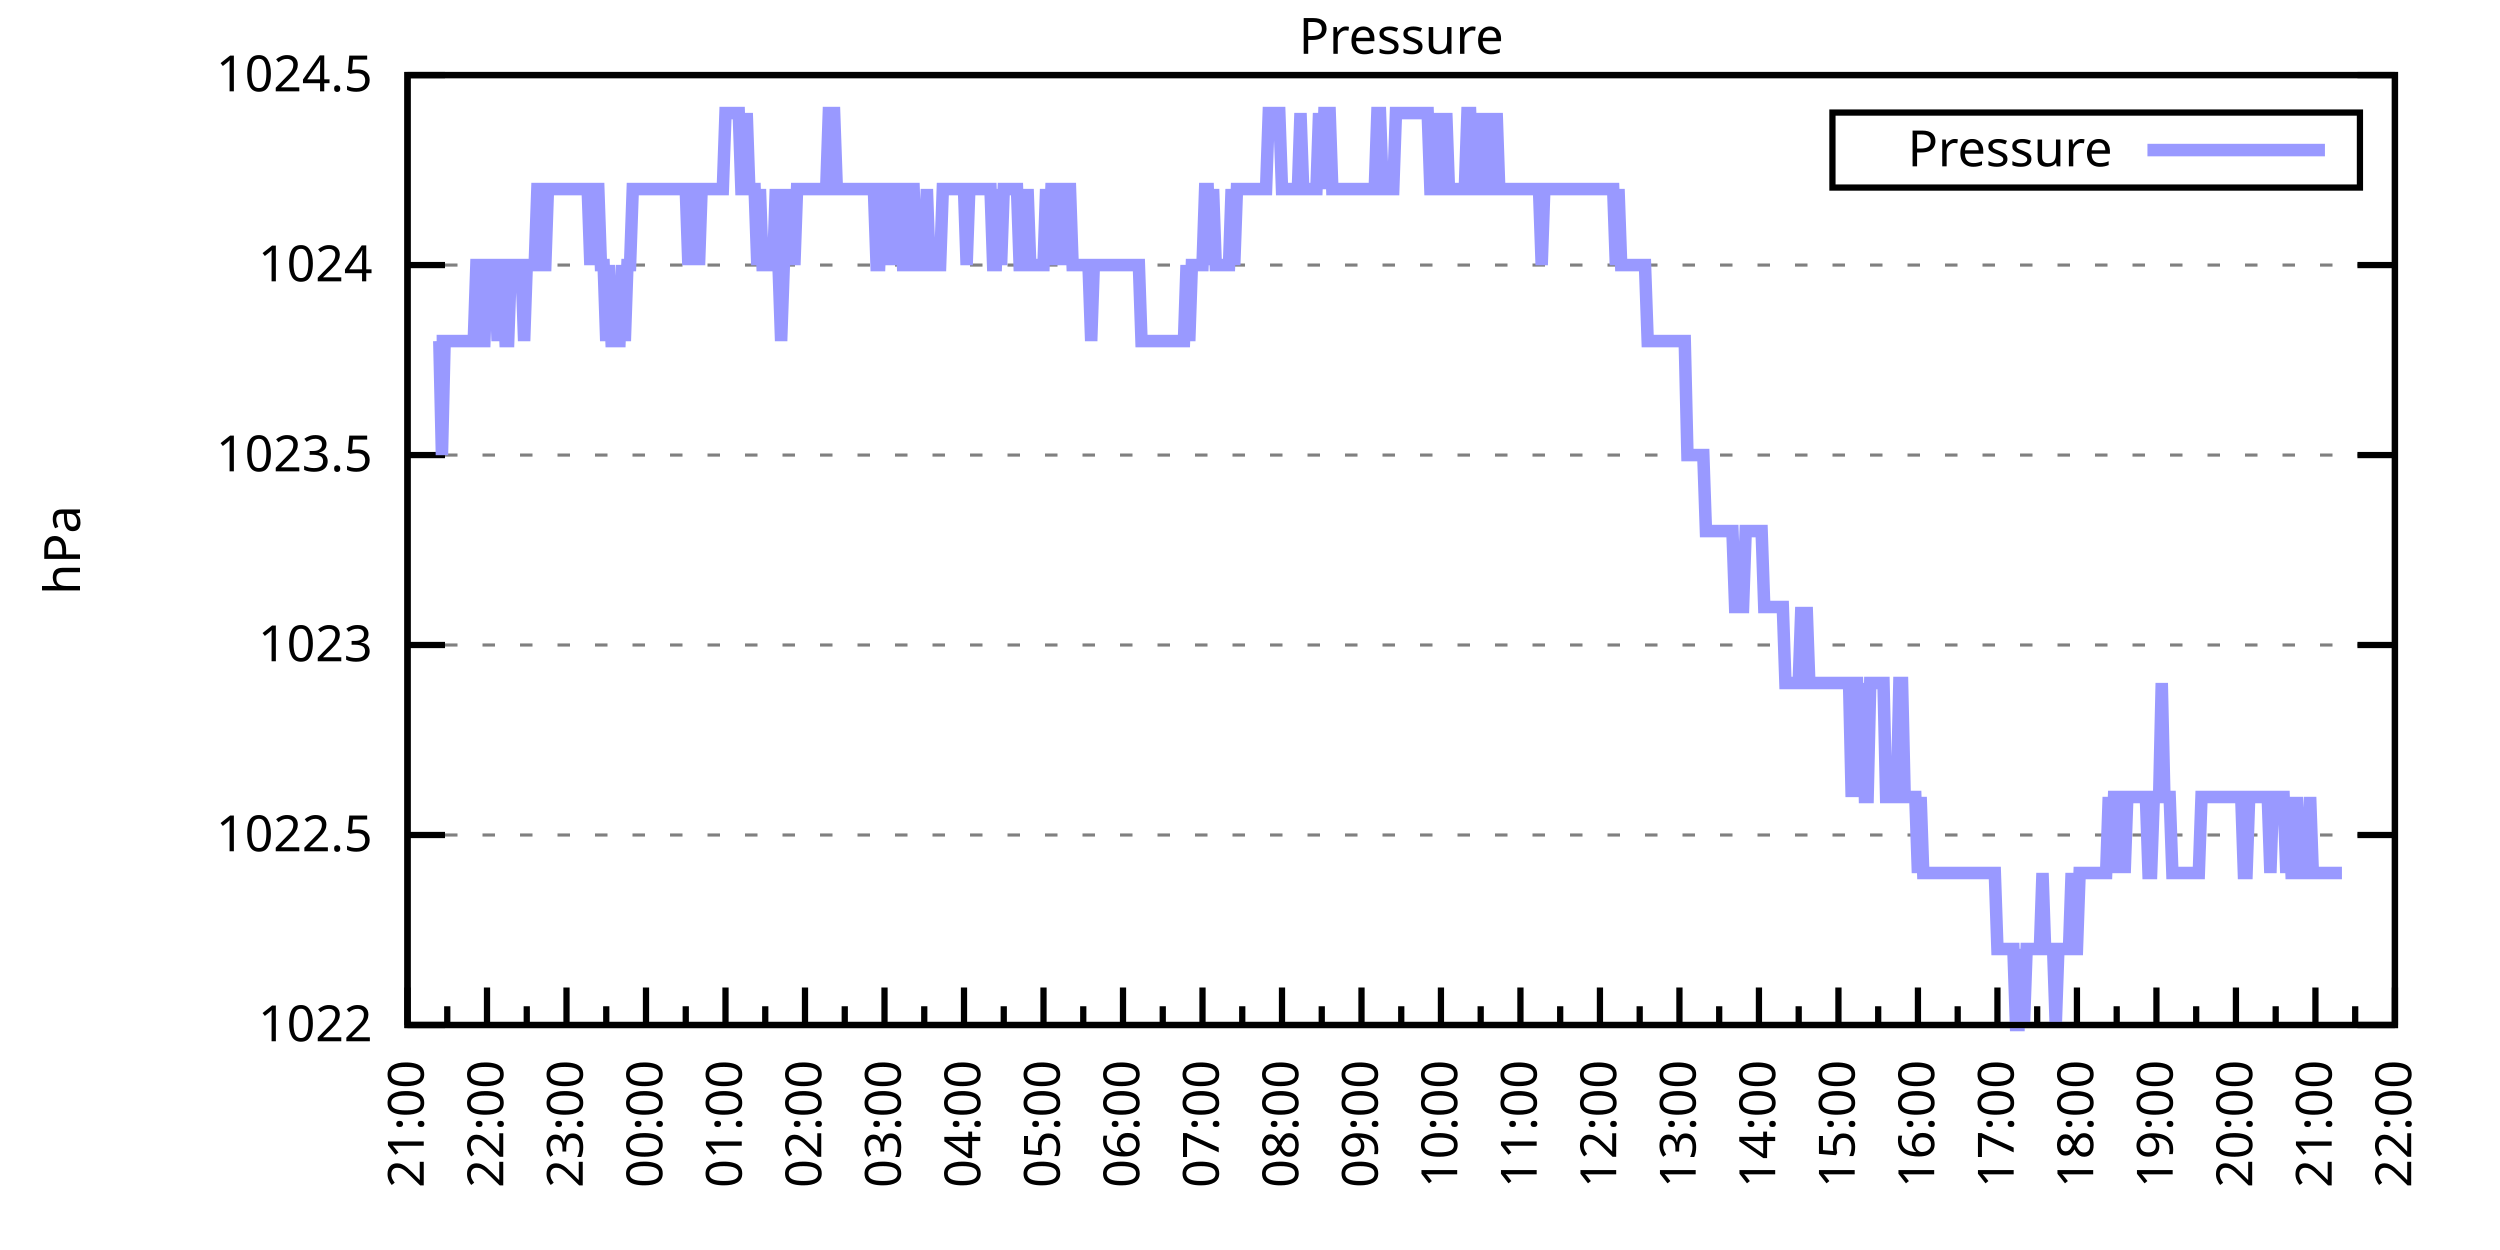
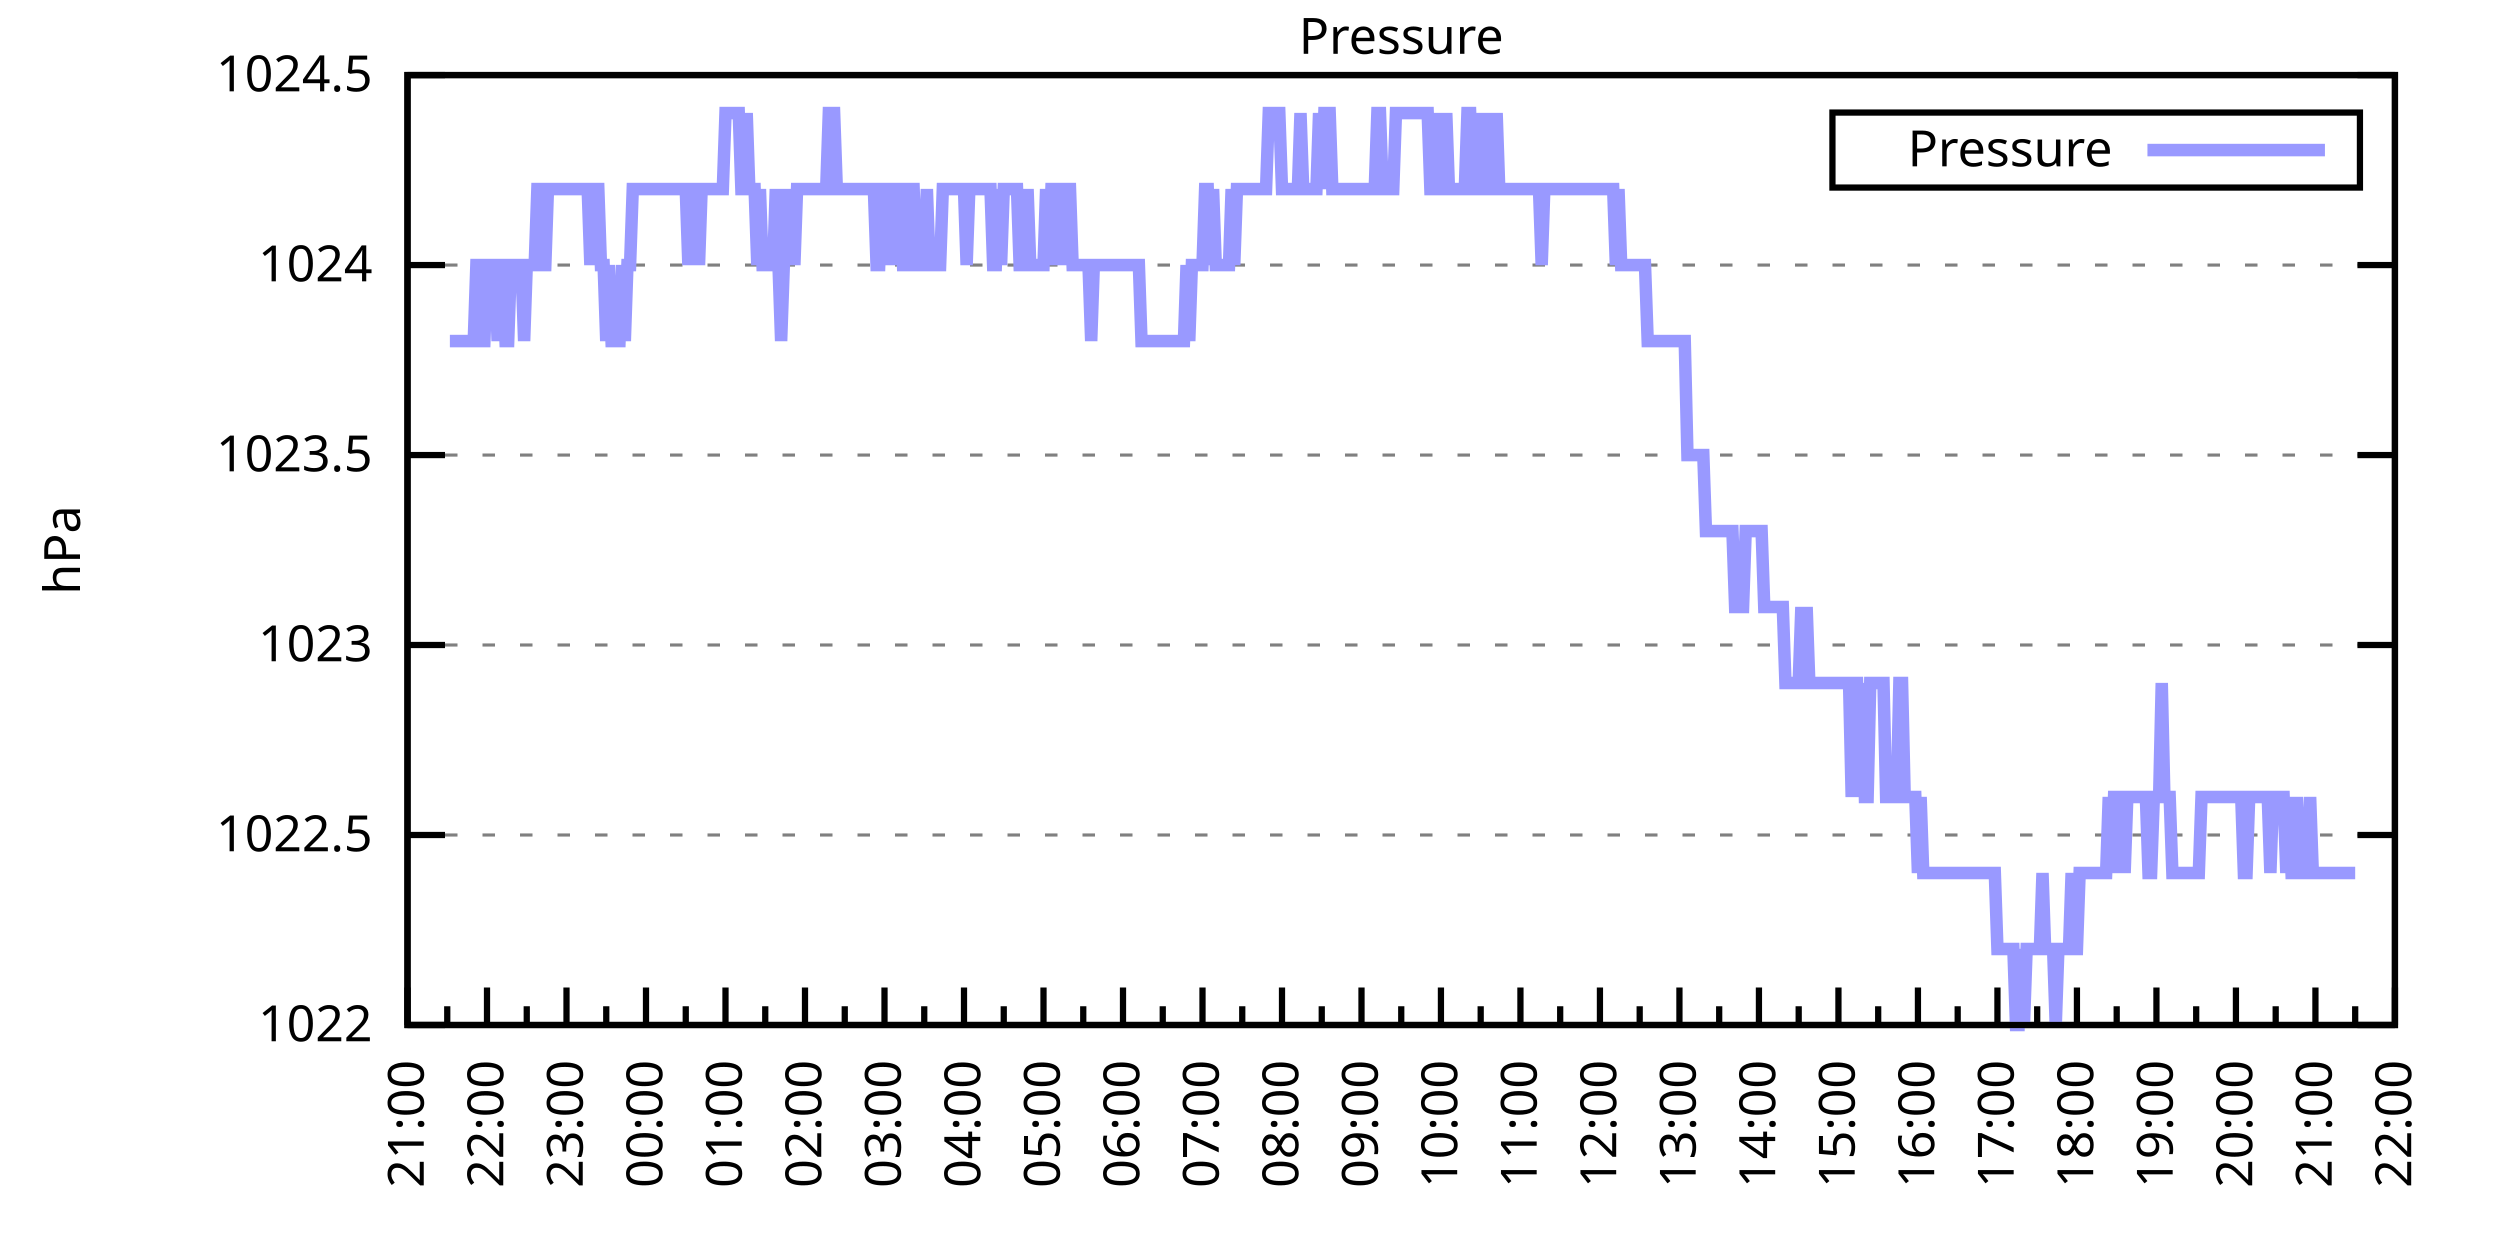
<svg xmlns="http://www.w3.org/2000/svg" xmlns:xlink="http://www.w3.org/1999/xlink" width="400" height="200" viewBox="0 0 400 200">
  <g id="gnuplot_canvas">
    <rect x="0" y="0" width="400" height="200" fill="none" />
    <defs>
      <circle id="gpDot" r="0.5" stroke-width="0.5" stroke="currentColor" />
      <path id="gpPt0" stroke-width="0.333" stroke="currentColor" d="M-1,0 h2 M0,-1 v2" />
      <path id="gpPt1" stroke-width="0.333" stroke="currentColor" d="M-1,-1 L1,1 M1,-1 L-1,1" />
      <path id="gpPt2" stroke-width="0.333" stroke="currentColor" d="M-1,0 L1,0 M0,-1 L0,1 M-1,-1 L1,1 M-1,1 L1,-1" />
      <rect id="gpPt3" stroke-width="0.333" stroke="currentColor" x="-1" y="-1" width="2" height="2" />
      <rect id="gpPt4" stroke-width="0.333" stroke="currentColor" fill="currentColor" x="-1" y="-1" width="2" height="2" />
      <circle id="gpPt5" stroke-width="0.333" stroke="currentColor" cx="0" cy="0" r="1" />
      <use xlink:href="#gpPt5" id="gpPt6" fill="currentColor" stroke="none" />
      <path id="gpPt7" stroke-width="0.333" stroke="currentColor" d="M0,-1.33 L-1.33,0.67 L1.33,0.67 z" />
      <use xlink:href="#gpPt7" id="gpPt8" fill="currentColor" stroke="none" />
      <use xlink:href="#gpPt7" id="gpPt9" stroke="currentColor" transform="rotate(180)" />
      <use xlink:href="#gpPt9" id="gpPt10" fill="currentColor" stroke="none" />
      <use xlink:href="#gpPt3" id="gpPt11" stroke="currentColor" transform="rotate(45)" />
      <use xlink:href="#gpPt11" id="gpPt12" fill="currentColor" stroke="none" />
      <path id="gpPt13" stroke-width="0.333" stroke="currentColor" d="M0,1.330 L1.265,0.411 L0.782,-1.067 L-0.782,-1.076 L-1.265,0.411 z" />
      <use xlink:href="#gpPt13" id="gpPt14" fill="currentColor" stroke="none" />
      <filter id="textbox" filterUnits="objectBoundingBox" x="0" y="0" height="1" width="1">
        <feFlood flood-color="white" flood-opacity="1" result="bgnd" />
        <feComposite in="SourceGraphic" in2="bgnd" operator="atop" />
      </filter>
      <filter id="greybox" filterUnits="objectBoundingBox" x="0" y="0" height="1" width="1">
        <feFlood flood-color="lightgrey" flood-opacity="1" result="grey" />
        <feComposite in="SourceGraphic" in2="grey" operator="atop" />
      </filter>
    </defs>
    <g fill="none" color="white" stroke="currentColor" stroke-width="1.00" stroke-linecap="butt" stroke-linejoin="miter">
</g>
    <g fill="none" color="black" stroke="currentColor" stroke-width="1.00" stroke-linecap="butt" stroke-linejoin="miter">
      <g stroke="none" shape-rendering="crispEdges">
        <polygon fill="rgb(255, 255, 255)" points="65.20,164.00 383.18,164.00 383.18,12.02 65.20,12.02 " />
      </g>
    </g>
    <g fill="none" color="black" stroke="currentColor" stroke-width="1.00" stroke-linecap="butt" stroke-linejoin="miter">
</g>
    <g fill="none" color="black" stroke="black" stroke-width="0.50" stroke-linecap="butt" stroke-linejoin="miter">
</g>
    <g fill="none" color="gray" stroke="currentColor" stroke-width="0.50" stroke-linecap="butt" stroke-linejoin="miter">
      <path stroke="gray" stroke-dasharray="2,4" class="gridline" d="M65.20,164.00 L383.19,164.00  " />
    </g>
    <g fill="none" color="gray" stroke="gray" stroke-width="1.00" stroke-linecap="butt" stroke-linejoin="miter">
</g>
    <g fill="none" color="black" stroke="currentColor" stroke-width="1.00" stroke-linecap="butt" stroke-linejoin="miter">
      <path stroke="black" d="M65.20,164.00 L71.20,164.00 M383.19,164.00 L377.19,164.00  " />
      <g transform="translate(59.60,166.60)" stroke="none" fill="black" font-family="Sans" font-size="8.00" text-anchor="end">
        <text>
          <tspan font-family="Sans"> 1022</tspan>
        </text>
      </g>
    </g>
    <g fill="none" color="black" stroke="currentColor" stroke-width="1.00" stroke-linecap="butt" stroke-linejoin="miter">
</g>
    <g fill="none" color="black" stroke="black" stroke-width="0.50" stroke-linecap="butt" stroke-linejoin="miter">
</g>
    <g fill="none" color="gray" stroke="currentColor" stroke-width="0.50" stroke-linecap="butt" stroke-linejoin="miter">
      <path stroke="gray" stroke-dasharray="2,4" class="gridline" d="M65.20,133.60 L383.19,133.60  " />
    </g>
    <g fill="none" color="gray" stroke="gray" stroke-width="1.00" stroke-linecap="butt" stroke-linejoin="miter">
</g>
    <g fill="none" color="black" stroke="currentColor" stroke-width="1.00" stroke-linecap="butt" stroke-linejoin="miter">
      <path stroke="black" d="M65.20,133.60 L71.20,133.60 M383.19,133.60 L377.19,133.60  " />
      <g transform="translate(59.60,136.20)" stroke="none" fill="black" font-family="Sans" font-size="8.00" text-anchor="end">
        <text>
          <tspan font-family="Sans"> 1022.5</tspan>
        </text>
      </g>
    </g>
    <g fill="none" color="black" stroke="currentColor" stroke-width="1.00" stroke-linecap="butt" stroke-linejoin="miter">
</g>
    <g fill="none" color="black" stroke="black" stroke-width="0.50" stroke-linecap="butt" stroke-linejoin="miter">
</g>
    <g fill="none" color="gray" stroke="currentColor" stroke-width="0.50" stroke-linecap="butt" stroke-linejoin="miter">
      <path stroke="gray" stroke-dasharray="2,4" class="gridline" d="M65.20,103.20 L383.19,103.20  " />
    </g>
    <g fill="none" color="gray" stroke="gray" stroke-width="1.00" stroke-linecap="butt" stroke-linejoin="miter">
</g>
    <g fill="none" color="black" stroke="currentColor" stroke-width="1.00" stroke-linecap="butt" stroke-linejoin="miter">
      <path stroke="black" d="M65.20,103.20 L71.20,103.20 M383.19,103.20 L377.19,103.20  " />
      <g transform="translate(59.60,105.80)" stroke="none" fill="black" font-family="Sans" font-size="8.00" text-anchor="end">
        <text>
          <tspan font-family="Sans"> 1023</tspan>
        </text>
      </g>
    </g>
    <g fill="none" color="black" stroke="currentColor" stroke-width="1.00" stroke-linecap="butt" stroke-linejoin="miter">
</g>
    <g fill="none" color="black" stroke="black" stroke-width="0.50" stroke-linecap="butt" stroke-linejoin="miter">
</g>
    <g fill="none" color="gray" stroke="currentColor" stroke-width="0.50" stroke-linecap="butt" stroke-linejoin="miter">
      <path stroke="gray" stroke-dasharray="2,4" class="gridline" d="M65.20,72.81 L383.19,72.81  " />
    </g>
    <g fill="none" color="gray" stroke="gray" stroke-width="1.00" stroke-linecap="butt" stroke-linejoin="miter">
</g>
    <g fill="none" color="black" stroke="currentColor" stroke-width="1.00" stroke-linecap="butt" stroke-linejoin="miter">
      <path stroke="black" d="M65.20,72.81 L71.20,72.81 M383.19,72.81 L377.19,72.81  " />
      <g transform="translate(59.60,75.41)" stroke="none" fill="black" font-family="Sans" font-size="8.00" text-anchor="end">
        <text>
          <tspan font-family="Sans"> 1023.5</tspan>
        </text>
      </g>
    </g>
    <g fill="none" color="black" stroke="currentColor" stroke-width="1.00" stroke-linecap="butt" stroke-linejoin="miter">
</g>
    <g fill="none" color="black" stroke="black" stroke-width="0.50" stroke-linecap="butt" stroke-linejoin="miter">
</g>
    <g fill="none" color="gray" stroke="currentColor" stroke-width="0.50" stroke-linecap="butt" stroke-linejoin="miter">
      <path stroke="gray" stroke-dasharray="2,4" class="gridline" d="M65.20,42.41 L383.19,42.41  " />
    </g>
    <g fill="none" color="gray" stroke="gray" stroke-width="1.00" stroke-linecap="butt" stroke-linejoin="miter">
</g>
    <g fill="none" color="black" stroke="currentColor" stroke-width="1.00" stroke-linecap="butt" stroke-linejoin="miter">
      <path stroke="black" d="M65.20,42.41 L71.20,42.41 M383.19,42.41 L377.19,42.41  " />
      <g transform="translate(59.60,45.01)" stroke="none" fill="black" font-family="Sans" font-size="8.00" text-anchor="end">
        <text>
          <tspan font-family="Sans"> 1024</tspan>
        </text>
      </g>
    </g>
    <g fill="none" color="black" stroke="currentColor" stroke-width="1.00" stroke-linecap="butt" stroke-linejoin="miter">
</g>
    <g fill="none" color="black" stroke="black" stroke-width="0.50" stroke-linecap="butt" stroke-linejoin="miter">
</g>
    <g fill="none" color="gray" stroke="currentColor" stroke-width="0.50" stroke-linecap="butt" stroke-linejoin="miter">
      <path stroke="gray" stroke-dasharray="2,4" class="gridline" d="M65.20,12.01 L383.19,12.01  " />
    </g>
    <g fill="none" color="gray" stroke="gray" stroke-width="1.00" stroke-linecap="butt" stroke-linejoin="miter">
</g>
    <g fill="none" color="black" stroke="currentColor" stroke-width="1.00" stroke-linecap="butt" stroke-linejoin="miter">
      <path stroke="black" d="M65.20,12.01 L71.20,12.01 M383.19,12.01 L377.19,12.01  " />
      <g transform="translate(59.60,14.61)" stroke="none" fill="black" font-family="Sans" font-size="8.00" text-anchor="end">
        <text>
          <tspan font-family="Sans"> 1024.5</tspan>
        </text>
      </g>
    </g>
    <g fill="none" color="black" stroke="currentColor" stroke-width="1.00" stroke-linecap="butt" stroke-linejoin="miter">
      <path stroke="black" d="M65.20,164.00 L65.20,158.00  " />
      <g transform="translate(67.80,169.60) rotate(270)" stroke="none" fill="black" font-family="Sans" font-size="8.00" text-anchor="end">
        <text>
          <tspan font-family="Sans">21:00</tspan>
        </text>
      </g>
    </g>
    <g fill="none" color="black" stroke="currentColor" stroke-width="1.00" stroke-linecap="butt" stroke-linejoin="miter">
      <path stroke="black" d="M71.56,164.00 L71.56,161.00 M77.92,164.00 L77.92,158.00  " />
      <g transform="translate(80.52,169.60) rotate(270)" stroke="none" fill="black" font-family="Sans" font-size="8.00" text-anchor="end">
        <text>
          <tspan font-family="Sans">22:00</tspan>
        </text>
      </g>
    </g>
    <g fill="none" color="black" stroke="currentColor" stroke-width="1.00" stroke-linecap="butt" stroke-linejoin="miter">
      <path stroke="black" d="M84.28,164.00 L84.28,161.00 M90.64,164.00 L90.64,158.00  " />
      <g transform="translate(93.24,169.60) rotate(270)" stroke="none" fill="black" font-family="Sans" font-size="8.00" text-anchor="end">
        <text>
          <tspan font-family="Sans">23:00</tspan>
        </text>
      </g>
    </g>
    <g fill="none" color="black" stroke="currentColor" stroke-width="1.00" stroke-linecap="butt" stroke-linejoin="miter">
      <path stroke="black" d="M97.00,164.00 L97.00,161.00 M103.36,164.00 L103.36,158.00  " />
      <g transform="translate(105.96,169.60) rotate(270)" stroke="none" fill="black" font-family="Sans" font-size="8.00" text-anchor="end">
        <text>
          <tspan font-family="Sans">00:00</tspan>
        </text>
      </g>
    </g>
    <g fill="none" color="black" stroke="currentColor" stroke-width="1.00" stroke-linecap="butt" stroke-linejoin="miter">
      <path stroke="black" d="M109.72,164.00 L109.72,161.00 M116.08,164.00 L116.08,158.00  " />
      <g transform="translate(118.68,169.60) rotate(270)" stroke="none" fill="black" font-family="Sans" font-size="8.00" text-anchor="end">
        <text>
          <tspan font-family="Sans">01:00</tspan>
        </text>
      </g>
    </g>
    <g fill="none" color="black" stroke="currentColor" stroke-width="1.00" stroke-linecap="butt" stroke-linejoin="miter">
      <path stroke="black" d="M122.44,164.00 L122.44,161.00 M128.80,164.00 L128.80,158.00  " />
      <g transform="translate(131.40,169.60) rotate(270)" stroke="none" fill="black" font-family="Sans" font-size="8.00" text-anchor="end">
        <text>
          <tspan font-family="Sans">02:00</tspan>
        </text>
      </g>
    </g>
    <g fill="none" color="black" stroke="currentColor" stroke-width="1.00" stroke-linecap="butt" stroke-linejoin="miter">
      <path stroke="black" d="M135.16,164.00 L135.16,161.00 M141.52,164.00 L141.52,158.00  " />
      <g transform="translate(144.12,169.60) rotate(270)" stroke="none" fill="black" font-family="Sans" font-size="8.00" text-anchor="end">
        <text>
          <tspan font-family="Sans">03:00</tspan>
        </text>
      </g>
    </g>
    <g fill="none" color="black" stroke="currentColor" stroke-width="1.00" stroke-linecap="butt" stroke-linejoin="miter">
      <path stroke="black" d="M147.88,164.00 L147.88,161.00 M154.24,164.00 L154.24,158.00  " />
      <g transform="translate(156.84,169.60) rotate(270)" stroke="none" fill="black" font-family="Sans" font-size="8.00" text-anchor="end">
        <text>
          <tspan font-family="Sans">04:00</tspan>
        </text>
      </g>
    </g>
    <g fill="none" color="black" stroke="currentColor" stroke-width="1.00" stroke-linecap="butt" stroke-linejoin="miter">
      <path stroke="black" d="M160.60,164.00 L160.60,161.00 M166.96,164.00 L166.96,158.00  " />
      <g transform="translate(169.56,169.60) rotate(270)" stroke="none" fill="black" font-family="Sans" font-size="8.00" text-anchor="end">
        <text>
          <tspan font-family="Sans">05:00</tspan>
        </text>
      </g>
    </g>
    <g fill="none" color="black" stroke="currentColor" stroke-width="1.00" stroke-linecap="butt" stroke-linejoin="miter">
      <path stroke="black" d="M173.32,164.00 L173.32,161.00 M179.68,164.00 L179.68,158.00  " />
      <g transform="translate(182.28,169.60) rotate(270)" stroke="none" fill="black" font-family="Sans" font-size="8.00" text-anchor="end">
        <text>
          <tspan font-family="Sans">06:00</tspan>
        </text>
      </g>
    </g>
    <g fill="none" color="black" stroke="currentColor" stroke-width="1.00" stroke-linecap="butt" stroke-linejoin="miter">
      <path stroke="black" d="M186.04,164.00 L186.04,161.00 M192.40,164.00 L192.40,158.00  " />
      <g transform="translate(195.00,169.60) rotate(270)" stroke="none" fill="black" font-family="Sans" font-size="8.00" text-anchor="end">
        <text>
          <tspan font-family="Sans">07:00</tspan>
        </text>
      </g>
    </g>
    <g fill="none" color="black" stroke="currentColor" stroke-width="1.00" stroke-linecap="butt" stroke-linejoin="miter">
      <path stroke="black" d="M198.76,164.00 L198.76,161.00 M205.12,164.00 L205.12,158.00  " />
      <g transform="translate(207.72,169.60) rotate(270)" stroke="none" fill="black" font-family="Sans" font-size="8.00" text-anchor="end">
        <text>
          <tspan font-family="Sans">08:00</tspan>
        </text>
      </g>
    </g>
    <g fill="none" color="black" stroke="currentColor" stroke-width="1.00" stroke-linecap="butt" stroke-linejoin="miter">
      <path stroke="black" d="M211.48,164.00 L211.48,161.00 M217.84,164.00 L217.84,158.00  " />
      <g transform="translate(220.44,169.60) rotate(270)" stroke="none" fill="black" font-family="Sans" font-size="8.00" text-anchor="end">
        <text>
          <tspan font-family="Sans">09:00</tspan>
        </text>
      </g>
    </g>
    <g fill="none" color="black" stroke="currentColor" stroke-width="1.00" stroke-linecap="butt" stroke-linejoin="miter">
      <path stroke="black" d="M224.20,164.00 L224.20,161.00 M230.55,164.00 L230.55,158.00  " />
      <g transform="translate(233.15,169.60) rotate(270)" stroke="none" fill="black" font-family="Sans" font-size="8.00" text-anchor="end">
        <text>
          <tspan font-family="Sans">10:00</tspan>
        </text>
      </g>
    </g>
    <g fill="none" color="black" stroke="currentColor" stroke-width="1.00" stroke-linecap="butt" stroke-linejoin="miter">
      <path stroke="black" d="M236.91,164.00 L236.91,161.00 M243.27,164.00 L243.27,158.00  " />
      <g transform="translate(245.87,169.60) rotate(270)" stroke="none" fill="black" font-family="Sans" font-size="8.00" text-anchor="end">
        <text>
          <tspan font-family="Sans">11:00</tspan>
        </text>
      </g>
    </g>
    <g fill="none" color="black" stroke="currentColor" stroke-width="1.00" stroke-linecap="butt" stroke-linejoin="miter">
      <path stroke="black" d="M249.63,164.00 L249.63,161.00 M255.99,164.00 L255.99,158.00  " />
      <g transform="translate(258.59,169.60) rotate(270)" stroke="none" fill="black" font-family="Sans" font-size="8.00" text-anchor="end">
        <text>
          <tspan font-family="Sans">12:00</tspan>
        </text>
      </g>
    </g>
    <g fill="none" color="black" stroke="currentColor" stroke-width="1.00" stroke-linecap="butt" stroke-linejoin="miter">
      <path stroke="black" d="M262.35,164.00 L262.35,161.00 M268.71,164.00 L268.71,158.00  " />
      <g transform="translate(271.31,169.60) rotate(270)" stroke="none" fill="black" font-family="Sans" font-size="8.00" text-anchor="end">
        <text>
          <tspan font-family="Sans">13:00</tspan>
        </text>
      </g>
    </g>
    <g fill="none" color="black" stroke="currentColor" stroke-width="1.00" stroke-linecap="butt" stroke-linejoin="miter">
      <path stroke="black" d="M275.07,164.00 L275.07,161.00 M281.43,164.00 L281.43,158.00  " />
      <g transform="translate(284.03,169.60) rotate(270)" stroke="none" fill="black" font-family="Sans" font-size="8.00" text-anchor="end">
        <text>
          <tspan font-family="Sans">14:00</tspan>
        </text>
      </g>
    </g>
    <g fill="none" color="black" stroke="currentColor" stroke-width="1.00" stroke-linecap="butt" stroke-linejoin="miter">
      <path stroke="black" d="M287.79,164.00 L287.79,161.00 M294.15,164.00 L294.15,158.00  " />
      <g transform="translate(296.75,169.60) rotate(270)" stroke="none" fill="black" font-family="Sans" font-size="8.00" text-anchor="end">
        <text>
          <tspan font-family="Sans">15:00</tspan>
        </text>
      </g>
    </g>
    <g fill="none" color="black" stroke="currentColor" stroke-width="1.00" stroke-linecap="butt" stroke-linejoin="miter">
      <path stroke="black" d="M300.51,164.00 L300.51,161.00 M306.87,164.00 L306.87,158.00  " />
      <g transform="translate(309.47,169.60) rotate(270)" stroke="none" fill="black" font-family="Sans" font-size="8.00" text-anchor="end">
        <text>
          <tspan font-family="Sans">16:00</tspan>
        </text>
      </g>
    </g>
    <g fill="none" color="black" stroke="currentColor" stroke-width="1.00" stroke-linecap="butt" stroke-linejoin="miter">
      <path stroke="black" d="M313.23,164.00 L313.23,161.00 M319.59,164.00 L319.59,158.00  " />
      <g transform="translate(322.19,169.60) rotate(270)" stroke="none" fill="black" font-family="Sans" font-size="8.00" text-anchor="end">
        <text>
          <tspan font-family="Sans">17:00</tspan>
        </text>
      </g>
    </g>
    <g fill="none" color="black" stroke="currentColor" stroke-width="1.00" stroke-linecap="butt" stroke-linejoin="miter">
      <path stroke="black" d="M325.95,164.00 L325.95,161.00 M332.31,164.00 L332.31,158.00  " />
      <g transform="translate(334.91,169.60) rotate(270)" stroke="none" fill="black" font-family="Sans" font-size="8.00" text-anchor="end">
        <text>
          <tspan font-family="Sans">18:00</tspan>
        </text>
      </g>
    </g>
    <g fill="none" color="black" stroke="currentColor" stroke-width="1.00" stroke-linecap="butt" stroke-linejoin="miter">
      <path stroke="black" d="M338.67,164.00 L338.67,161.00 M345.03,164.00 L345.03,158.00  " />
      <g transform="translate(347.63,169.60) rotate(270)" stroke="none" fill="black" font-family="Sans" font-size="8.00" text-anchor="end">
        <text>
          <tspan font-family="Sans">19:00</tspan>
        </text>
      </g>
    </g>
    <g fill="none" color="black" stroke="currentColor" stroke-width="1.00" stroke-linecap="butt" stroke-linejoin="miter">
      <path stroke="black" d="M351.39,164.00 L351.39,161.00 M357.75,164.00 L357.75,158.00  " />
      <g transform="translate(360.35,169.60) rotate(270)" stroke="none" fill="black" font-family="Sans" font-size="8.00" text-anchor="end">
        <text>
          <tspan font-family="Sans">20:00</tspan>
        </text>
      </g>
    </g>
    <g fill="none" color="black" stroke="currentColor" stroke-width="1.00" stroke-linecap="butt" stroke-linejoin="miter">
      <path stroke="black" d="M364.11,164.00 L364.11,161.00 M370.47,164.00 L370.47,158.00  " />
      <g transform="translate(373.07,169.60) rotate(270)" stroke="none" fill="black" font-family="Sans" font-size="8.00" text-anchor="end">
        <text>
          <tspan font-family="Sans">21:00</tspan>
        </text>
      </g>
    </g>
    <g fill="none" color="black" stroke="currentColor" stroke-width="1.00" stroke-linecap="butt" stroke-linejoin="miter">
      <path stroke="black" d="M376.83,164.00 L376.83,161.00 M383.19,164.00 L383.19,158.00  " />
      <g transform="translate(385.79,169.60) rotate(270)" stroke="none" fill="black" font-family="Sans" font-size="8.00" text-anchor="end">
        <text>
          <tspan font-family="Sans">22:00</tspan>
        </text>
      </g>
    </g>
    <g fill="none" color="black" stroke="currentColor" stroke-width="1.00" stroke-linecap="butt" stroke-linejoin="miter">
</g>
    <g fill="none" color="black" stroke="currentColor" stroke-width="1.00" stroke-linecap="butt" stroke-linejoin="miter">
      <path stroke="black" d="M65.20,12.01 L65.20,164.00 L383.19,164.00 L383.19,12.01 L65.20,12.01 Z  " />
    </g>
    <g fill="none" color="black" stroke="currentColor" stroke-width="1.00" stroke-linecap="butt" stroke-linejoin="miter">
      <g transform="translate(12.80,88.01) rotate(270)" stroke="none" fill="black" font-family="Sans" font-size="8.00" text-anchor="middle">
        <text>
          <tspan font-family="Sans">hPa</tspan>
        </text>
      </g>
    </g>
    <g fill="none" color="black" stroke="currentColor" stroke-width="1.00" stroke-linecap="butt" stroke-linejoin="miter">
</g>
    <g fill="none" color="black" stroke="currentColor" stroke-width="1.00" stroke-linecap="butt" stroke-linejoin="miter">
      <path stroke="black" d="M293.19,30.01 L293.19,18.01 L377.59,18.01 L377.59,30.01 L293.19,30.01 Z  " />
    </g>
    <g id="Pressure_plot_1">
      <g fill="none" color="white" stroke="black" stroke-width="2.00" stroke-linecap="butt" stroke-linejoin="miter">
</g>
      <g fill="none" color="black" stroke="currentColor" stroke-width="2.00" stroke-linecap="butt" stroke-linejoin="miter">
        <g transform="translate(337.99,26.61)" stroke="none" fill="black" font-family="Sans" font-size="8.00" text-anchor="end">
          <text>
            <tspan font-family="Sans">Pressure</tspan>
          </text>
        </g>
      </g>
      <g fill="none" color="black" stroke="currentColor" stroke-width="2.00" stroke-linecap="butt" stroke-linejoin="miter">
-         <path stroke="rgb(153, 153, 255)" d="M343.59,24.01 L371.99,24.01 M69.86,54.57 L70.29,54.57 L70.71,72.81 L71.14,54.57 L71.56,54.57 L71.98,54.57   L72.41,54.57 L72.83,54.57 L73.26,54.57 L73.68,54.57 L74.10,54.57 L74.53,54.57 L74.95,54.57 L75.38,54.57   L75.80,54.57 L76.22,42.41 L76.65,42.41 L77.07,54.57 L77.50,54.57 L77.92,42.41 L78.34,42.41 L78.77,42.41   L79.19,42.41 L79.62,54.57 L80.04,42.41 L80.46,42.41 L80.89,54.57 L81.31,54.57 L81.74,42.41 L82.16,42.41   L82.58,42.41 L83.01,42.41 L83.43,42.41 L83.86,54.57 L84.28,42.41 L84.70,42.41 L85.13,42.41 L85.55,42.41   L85.98,30.25 L86.40,30.25 L86.82,42.41 L87.25,42.41 L87.67,30.25 L88.10,30.25 L88.52,30.25 L88.94,30.25   L89.37,30.25 L89.79,30.25 L90.22,30.25 L90.64,30.25 L91.06,30.25 L91.49,30.25 L91.91,30.25 L92.34,30.25   L92.76,30.25 L93.18,30.25 L93.61,30.25 L94.03,30.25 L94.46,42.41 L94.88,30.25 L95.30,30.25 L95.73,30.25   L96.15,42.41 L96.58,42.41 L97.00,54.57 L97.42,42.41 L97.85,54.57 L98.27,54.57 L98.69,54.57 L99.12,54.57   L99.54,42.41 L99.97,54.57 L100.39,42.41 L100.81,42.41 L101.24,30.25 L101.66,30.25 L102.09,30.25 L102.51,30.25   L102.93,30.25 L103.36,30.25 L103.78,30.25 L104.21,30.25 L104.63,30.25 L105.05,30.25 L105.48,30.25 L105.90,30.25   L106.33,30.25 L106.75,30.25 L107.17,30.25 L107.60,30.25 L108.02,30.25 L108.45,30.25 L108.87,30.25 L109.29,30.25   L109.72,30.25 L110.14,42.41 L110.57,30.25 L110.99,30.25 L111.41,30.25 L111.84,42.41 L112.26,30.25 L112.69,30.25   L113.11,30.25 L113.53,30.25 L113.96,30.25 L114.38,30.25 L114.81,30.25 L115.23,30.25 L115.65,30.25 L116.08,18.09   L116.50,18.09 L116.93,18.09 L117.35,18.09 L117.77,18.09 L118.20,18.09 L118.62,30.25 L119.05,30.25 L119.47,18.09   L119.89,30.25 L120.32,30.25 L120.74,30.25 L121.17,42.41 L121.59,30.25 L122.01,42.41 L122.44,42.41 L122.86,42.41   L123.29,42.41 L123.71,42.41 L124.13,30.25 L124.56,42.41 L124.98,54.57 L125.41,42.41 L125.83,30.25 L126.25,42.41   L126.68,30.25 L127.10,42.41 L127.53,30.25 L127.95,30.25 L128.37,30.25 L128.80,30.25 L129.22,30.25 L129.65,30.25   L130.07,30.25 L130.49,30.25 L130.92,30.25 L131.34,30.25 L131.77,30.25 L132.19,30.25 L132.61,18.09 L133.04,18.09   L133.46,18.09 L133.89,30.25 L134.31,30.25 L134.73,30.25 L135.16,30.25 L135.58,30.25 L136.01,30.25 L136.43,30.25   L136.85,30.25 L137.28,30.25 L137.70,30.25 L138.13,30.25 L138.55,30.25 L138.97,30.25 L139.40,30.25 L139.82,30.25   L140.25,42.41 L140.67,42.41 L141.09,30.25 L141.52,30.25 L141.94,30.25 L142.37,42.41 L142.79,30.25 L143.21,42.41   L143.64,30.25 L144.06,30.25 L144.49,42.41 L144.91,42.41 L145.33,30.25 L145.76,30.25 L146.18,30.25 L146.61,42.41   L147.03,42.41 L147.45,42.41 L147.88,42.41 L148.30,30.25 L148.73,42.41 L149.15,42.41 L149.57,42.41 L150.00,42.41   L150.42,42.41 L150.85,30.25 L151.27,30.25 L151.69,30.25 L152.12,30.25 L152.54,30.25 L152.97,30.25 L153.39,30.25   L153.81,30.25 L154.24,30.25 L154.66,42.41 L155.09,30.25 L155.51,30.25 L155.93,30.25 L156.36,30.25 L156.78,30.25   L157.21,30.25 L157.63,30.25 L158.05,30.25 L158.48,30.25 L158.90,42.41 L159.33,42.41 L159.75,30.25 L160.17,42.41   L160.60,30.25 L161.02,30.25 L161.44,30.25 L161.87,30.25 L162.29,30.25 L162.72,30.25 L163.14,42.41 L163.56,42.41   L163.99,42.41 L164.41,30.25 L164.84,42.41 L165.26,42.41 L165.68,42.41 L166.11,42.41 L166.53,42.41 L166.96,42.41   L167.38,30.25 L167.80,42.41 L168.23,30.25 L168.65,30.25 L169.08,42.41 L169.50,30.25 L169.92,42.41 L170.35,30.25   L170.77,30.25 L171.20,30.25 L171.62,42.41 L172.04,42.41 L172.47,42.41 L172.89,42.41 L173.32,42.41 L173.74,42.41   L174.16,42.41 L174.59,54.57 L175.01,42.41 L175.44,42.41 L175.86,42.41 L176.28,42.41 L176.71,42.41 L177.13,42.41   L177.56,42.41 L177.98,42.41 L178.40,42.41 L178.83,42.41 L179.25,42.41 L179.68,42.41 L180.10,42.41 L180.52,42.41   L180.95,42.41 L181.37,42.41 L181.80,42.41 L182.22,42.41 L182.64,54.57 L183.07,54.57 L183.49,54.57 L183.92,54.57   L184.34,54.57 L184.76,54.57 L185.19,54.57 L185.61,54.57 L186.04,54.57 L186.46,54.57 L186.88,54.57 L187.31,54.57   L187.73,54.57 L188.16,54.57 L188.58,54.57 L189.00,54.57 L189.43,54.57 L189.85,42.41 L190.28,54.57 L190.70,42.41   L191.12,42.41 L191.55,42.41 L191.97,42.41 L192.40,42.41 L192.82,30.25 L193.24,30.25 L193.67,42.41 L194.09,30.25   L194.52,42.41 L194.94,42.41 L195.36,42.41 L195.79,42.41 L196.21,42.41 L196.64,42.41 L197.06,30.25 L197.48,42.41   L197.91,30.25 L198.33,30.25 L198.76,30.25 L199.18,30.25 L199.60,30.25 L200.03,30.25 L200.45,30.25 L200.88,30.25   L201.30,30.25 L201.72,30.25 L202.15,30.25 L202.57,30.25 L203.00,18.09 L203.42,18.09 L203.84,18.09 L204.27,18.09   L204.69,18.09 L205.12,30.25 L205.54,30.25 L205.96,30.25 L206.39,30.25 L206.81,30.25 L207.24,30.25 L207.66,30.25   L208.08,18.09 L208.51,30.25 L208.93,30.25 L209.36,30.25 L209.78,30.25 L210.20,30.25 L210.63,30.25 L211.05,18.09   L211.48,30.25 L211.90,18.09 L212.32,18.09 L212.75,18.09 L213.17,30.25 L213.60,30.25 L214.02,30.25 L214.44,30.25   L214.87,30.25 L215.29,30.25 L215.72,30.25 L216.14,30.25 L216.56,30.25 L216.99,30.25 L217.41,30.25 L217.84,30.25   L218.26,30.25 L218.68,30.25 L219.11,30.25 L219.53,30.25 L219.96,30.25 L220.38,18.09 L220.80,18.09 L221.23,30.25   L221.65,30.25 L222.08,30.25 L222.50,30.25 L222.92,30.25 L223.35,18.09 L223.77,18.09 L224.20,18.09 L224.62,18.09   L225.04,18.09 L225.47,18.09 L225.89,18.09 L226.31,18.09 L226.74,18.09 L227.16,18.09 L227.59,18.09 L228.01,18.09   L228.43,18.09 L228.86,30.25 L229.28,30.25 L229.71,18.09 L230.13,30.25 L230.55,30.25 L230.98,30.25 L231.40,18.09   L231.83,30.25 L232.25,30.25 L232.67,30.25 L233.10,30.25 L233.52,30.25 L233.95,30.25 L234.37,30.25 L234.79,18.09   L235.22,18.09 L235.64,30.25 L236.07,30.25 L236.49,30.25 L236.91,18.09 L237.34,30.25 L237.76,30.25 L238.19,30.25   L238.61,18.09 L239.03,30.25 L239.46,18.09 L239.88,30.25 L240.31,30.25 L240.73,30.25 L241.15,30.25 L241.58,30.25   L242.00,30.25 L242.43,30.25 L242.85,30.25 L243.27,30.25 L243.70,30.25 L244.12,30.25 L244.55,30.25 L244.97,30.25   L245.39,30.25 L245.82,30.25 L246.24,30.25 L246.67,42.41 L247.09,30.25 L247.51,30.25 L247.94,30.25 L248.36,30.25   L248.79,30.25 L249.21,30.25 L249.63,30.25 L250.06,30.25 L250.48,30.25 L250.91,30.25 L251.33,30.25 L251.75,30.25   L252.18,30.25 L252.60,30.25 L253.03,30.25 L253.45,30.25 L253.87,30.25 L254.30,30.25 L254.72,30.25 L255.15,30.25   L255.57,30.25 L255.99,30.25 L256.42,30.25 L256.84,30.25 L257.27,30.25 L257.69,30.25 L258.11,30.25 L258.54,42.41   L258.96,30.25 L259.39,42.41 L259.81,42.41 L260.23,42.41 L260.66,42.41 L261.08,42.41 L261.51,42.41 L261.93,42.41   L262.35,42.41 L262.78,42.41 L263.20,42.41 L263.63,54.57 L264.05,54.57 L264.47,54.57 L264.90,54.57 L265.32,54.57   L265.75,54.57 L266.17,54.57 L266.59,54.57 L267.02,54.57 L267.44,54.57 L267.87,54.57 L268.29,54.57 L268.71,54.57   L269.14,54.57 L269.56,54.57 L269.99,72.81 L270.41,72.81 L270.83,72.81 L271.26,72.81 L271.68,72.81 L272.11,72.81   L272.53,72.81 L272.95,84.97 L273.38,84.97 L273.80,84.97 L274.23,84.97 L274.65,84.97 L275.07,84.97 L275.50,84.97   L275.92,84.97 L276.35,84.97 L276.77,84.97 L277.19,84.97 L277.62,97.12 L278.04,97.12 L278.47,97.12 L278.89,97.12   L279.31,84.97 L279.74,84.97 L280.16,84.97 L280.59,84.97 L281.01,84.97 L281.43,84.97 L281.86,84.97 L282.28,97.12   L282.71,97.12 L283.13,97.12 L283.55,97.12 L283.98,97.12 L284.40,97.12 L284.83,97.12 L285.25,97.12 L285.67,109.28   L286.10,109.28 L286.52,109.28 L286.95,109.28 L287.37,109.28 L287.79,109.28 L288.22,97.12 L288.64,109.28 L289.06,97.12   L289.49,109.28 L289.91,109.28 L290.34,109.28 L290.76,109.28 L291.18,109.28 L291.61,109.28 L292.03,109.28 L292.46,109.28   L292.88,109.28 L293.30,109.28 L293.73,109.28 L294.15,109.28 L294.58,109.28 L295.00,109.28 L295.42,109.28 L295.85,109.28   L296.27,127.52 L296.70,109.28 L297.12,109.28 L297.54,127.52 L297.97,109.28 L298.39,127.52 L298.82,127.52 L299.24,109.28   L299.66,109.28 L300.09,109.28 L300.51,109.28 L300.94,109.28 L301.36,109.28 L301.78,127.52 L302.21,127.52 L302.63,127.52   L303.06,127.52 L303.48,127.52 L303.90,109.28 L304.33,109.28 L304.75,127.52 L305.18,127.52 L305.60,127.52 L306.02,127.52   L306.45,127.52 L306.87,139.68 L307.30,127.52 L307.72,139.68 L308.14,139.68 L308.57,139.68 L308.99,139.68 L309.42,139.68   L309.84,139.68 L310.26,139.68 L310.69,139.68 L311.11,139.68 L311.54,139.68 L311.96,139.68 L312.38,139.68 L312.81,139.68   L313.23,139.68 L313.66,139.68 L314.08,139.68 L314.50,139.68 L314.93,139.68 L315.35,139.68 L315.78,139.68 L316.20,139.68   L316.62,139.68 L317.05,139.68 L317.47,139.68 L317.90,139.68 L318.32,139.68 L318.74,139.68 L319.17,139.68 L319.59,151.84   L320.02,151.84 L320.44,151.84 L320.86,151.84 L321.29,151.84 L321.71,151.84 L322.14,151.84 L322.56,164.00 L322.98,164.00   L323.41,151.84 L323.83,164.00 L324.26,151.84 L324.68,151.84 L325.10,151.84 L325.53,151.84 L325.95,151.84 L326.38,151.84   L326.80,139.68 L327.22,151.84 L327.65,151.84 L328.07,151.84 L328.50,151.84 L328.92,164.00 L329.34,151.84 L329.77,151.84   L330.19,151.84 L330.62,151.84 L331.04,151.84 L331.46,139.68 L331.89,151.84 L332.31,151.84 L332.74,139.68 L333.16,139.68   L333.58,139.68 L334.01,139.68 L334.43,139.68 L334.86,139.68 L335.28,139.68 L335.70,139.68 L336.13,139.68 L336.55,139.68   L336.98,139.68 L337.40,127.52 L337.82,139.68 L338.25,127.52 L338.67,127.52 L339.10,139.68 L339.52,127.52 L339.94,139.68   L340.37,127.52 L340.79,127.52 L341.22,127.52 L341.64,127.52 L342.06,127.52 L342.49,127.52 L342.91,127.52 L343.34,127.52   L343.76,139.68 L344.18,139.68 L344.61,127.52 L345.03,127.52 L345.46,127.52 L345.88,109.28 L346.30,127.52 L346.73,127.52   L347.15,127.52 L347.58,139.68 L348.00,139.68 L348.42,139.68 L348.85,139.68 L349.27,139.68 L349.70,139.68 L350.12,139.68   L350.54,139.68 L350.97,139.68 L351.39,139.68 L351.81,139.68 L352.24,127.52 L352.66,127.52 L353.09,127.52 L353.51,127.52   L353.93,127.52 L354.36,127.52 L354.78,127.52 L355.21,127.52 L355.63,127.52 L356.05,127.52 L356.48,127.52 L356.90,127.52   L357.33,127.52 L357.75,127.52 L358.17,127.52 L358.60,127.52 L359.02,139.68 L359.45,139.68 L359.87,127.52 L360.29,127.52   L360.72,127.52 L361.14,127.52 L361.57,127.52 L361.99,127.52 L362.41,127.52 L362.84,127.52 L363.26,139.68 L363.69,127.52   L364.11,127.52 L364.53,127.52 L364.96,127.52 L365.38,127.52 L365.81,139.68 L366.23,127.52 L366.65,139.68 L367.08,139.68   L367.50,127.52 L367.93,139.68 L368.35,139.68 L368.77,139.68 L369.20,139.68 L369.62,127.52 L370.05,139.68 L370.47,139.68   L370.89,139.68 L371.32,139.68 L371.74,139.68 L372.17,139.68 L372.59,139.68 L373.01,139.68 L373.44,139.68 L373.86,139.68   L374.29,139.68 L374.71,139.68  " />
+         <path stroke="rgb(153, 153, 255)" d="M343.59,24.01 L371.99,24.01 M71.98,54.57 L72.41,54.57 L72.83,54.57 L73.26,54.57 L73.68,54.57 L74.10,54.57   L74.53,54.57 L74.95,54.57 L75.38,54.57 L75.80,54.57 L76.22,42.41 L76.65,42.41 L77.07,54.57 L77.50,54.57   L77.92,42.41 L78.34,42.41 L78.77,42.41 L79.19,42.41 L79.62,54.57 L80.04,42.41 L80.46,42.41 L80.89,54.57   L81.31,54.57 L81.74,42.41 L82.16,42.41 L82.58,42.41 L83.01,42.41 L83.43,42.41 L83.86,54.57 L84.28,42.41   L84.70,42.41 L85.13,42.41 L85.55,42.41 L85.98,30.25 L86.40,30.25 L86.82,42.41 L87.25,42.41 L87.67,30.25   L88.10,30.25 L88.52,30.25 L88.94,30.25 L89.37,30.25 L89.79,30.25 L90.22,30.25 L90.64,30.25 L91.06,30.25   L91.49,30.25 L91.91,30.25 L92.34,30.25 L92.76,30.25 L93.18,30.25 L93.61,30.25 L94.03,30.25 L94.46,42.41   L94.88,30.25 L95.30,30.25 L95.73,30.25 L96.15,42.41 L96.58,42.41 L97.00,54.57 L97.42,42.41 L97.85,54.57   L98.27,54.57 L98.69,54.57 L99.12,54.57 L99.54,42.41 L99.97,54.57 L100.39,42.41 L100.81,42.41 L101.24,30.25   L101.66,30.25 L102.09,30.25 L102.51,30.25 L102.93,30.25 L103.36,30.25 L103.78,30.25 L104.21,30.25 L104.63,30.25   L105.05,30.25 L105.48,30.25 L105.90,30.25 L106.33,30.25 L106.75,30.25 L107.17,30.25 L107.60,30.25 L108.02,30.25   L108.45,30.25 L108.87,30.25 L109.29,30.25 L109.72,30.25 L110.14,42.41 L110.57,30.25 L110.99,30.25 L111.41,30.25   L111.84,42.41 L112.26,30.25 L112.69,30.25 L113.11,30.25 L113.53,30.25 L113.96,30.25 L114.38,30.25 L114.81,30.25   L115.23,30.25 L115.65,30.25 L116.08,18.09 L116.50,18.09 L116.93,18.09 L117.35,18.09 L117.77,18.09 L118.20,18.09   L118.62,30.25 L119.05,30.25 L119.47,18.09 L119.89,30.25 L120.32,30.25 L120.74,30.25 L121.17,42.41 L121.59,30.25   L122.01,42.41 L122.44,42.41 L122.86,42.41 L123.29,42.41 L123.71,42.41 L124.13,30.25 L124.56,42.41 L124.98,54.57   L125.41,42.41 L125.83,30.25 L126.25,42.41 L126.68,30.25 L127.10,42.41 L127.53,30.25 L127.95,30.25 L128.37,30.25   L128.80,30.25 L129.22,30.25 L129.65,30.25 L130.07,30.25 L130.49,30.25 L130.92,30.25 L131.34,30.25 L131.77,30.25   L132.19,30.25 L132.61,18.09 L133.04,18.09 L133.46,18.09 L133.89,30.25 L134.31,30.25 L134.73,30.25 L135.16,30.25   L135.58,30.25 L136.01,30.25 L136.43,30.25 L136.85,30.25 L137.28,30.25 L137.70,30.25 L138.13,30.25 L138.55,30.25   L138.97,30.25 L139.40,30.25 L139.82,30.25 L140.25,42.41 L140.67,42.41 L141.09,30.25 L141.52,30.25 L141.94,30.25   L142.37,42.41 L142.79,30.25 L143.21,42.41 L143.64,30.25 L144.06,30.25 L144.49,42.41 L144.91,42.41 L145.33,30.25   L145.76,30.25 L146.18,30.25 L146.61,42.41 L147.03,42.41 L147.45,42.41 L147.88,42.41 L148.30,30.25 L148.73,42.41   L149.15,42.41 L149.57,42.41 L150.00,42.41 L150.42,42.41 L150.85,30.25 L151.27,30.25 L151.69,30.25 L152.12,30.25   L152.54,30.25 L152.97,30.25 L153.39,30.25 L153.81,30.25 L154.24,30.25 L154.66,42.41 L155.09,30.25 L155.51,30.25   L155.93,30.25 L156.36,30.25 L156.78,30.25 L157.21,30.25 L157.63,30.25 L158.05,30.25 L158.48,30.25 L158.90,42.41   L159.33,42.41 L159.75,30.25 L160.17,42.41 L160.60,30.25 L161.02,30.25 L161.44,30.25 L161.87,30.25 L162.29,30.25   L162.72,30.25 L163.14,42.41 L163.56,42.41 L163.99,42.41 L164.41,30.25 L164.84,42.41 L165.26,42.41 L165.68,42.41   L166.11,42.41 L166.53,42.41 L166.96,42.41 L167.38,30.25 L167.80,42.41 L168.23,30.25 L168.65,30.25 L169.08,42.41   L169.50,30.25 L169.92,42.41 L170.35,30.25 L170.77,30.25 L171.20,30.25 L171.62,42.41 L172.04,42.41 L172.47,42.41   L172.89,42.41 L173.32,42.41 L173.74,42.41 L174.16,42.41 L174.59,54.57 L175.01,42.41 L175.44,42.41 L175.86,42.41   L176.28,42.41 L176.71,42.41 L177.13,42.41 L177.56,42.41 L177.98,42.41 L178.40,42.41 L178.83,42.41 L179.25,42.41   L179.68,42.41 L180.10,42.41 L180.52,42.41 L180.95,42.41 L181.37,42.41 L181.80,42.41 L182.22,42.41 L182.64,54.57   L183.07,54.57 L183.49,54.57 L183.92,54.57 L184.34,54.57 L184.76,54.57 L185.19,54.57 L185.61,54.57 L186.04,54.57   L186.46,54.57 L186.88,54.57 L187.31,54.57 L187.73,54.57 L188.16,54.57 L188.58,54.57 L189.00,54.57 L189.43,54.57   L189.85,42.41 L190.28,54.57 L190.70,42.41 L191.12,42.41 L191.55,42.41 L191.97,42.41 L192.40,42.41 L192.82,30.25   L193.24,30.25 L193.67,42.41 L194.09,30.25 L194.52,42.41 L194.94,42.41 L195.36,42.41 L195.79,42.41 L196.21,42.41   L196.64,42.41 L197.06,30.25 L197.48,42.41 L197.91,30.25 L198.33,30.25 L198.76,30.25 L199.18,30.25 L199.60,30.25   L200.03,30.25 L200.45,30.25 L200.88,30.25 L201.30,30.25 L201.72,30.25 L202.15,30.25 L202.57,30.25 L203.00,18.09   L203.42,18.09 L203.84,18.09 L204.27,18.09 L204.69,18.09 L205.12,30.25 L205.54,30.25 L205.96,30.25 L206.39,30.25   L206.81,30.25 L207.24,30.25 L207.66,30.25 L208.08,18.09 L208.51,30.25 L208.93,30.25 L209.36,30.25 L209.78,30.25   L210.20,30.25 L210.63,30.25 L211.05,18.09 L211.48,30.25 L211.90,18.09 L212.32,18.09 L212.75,18.09 L213.17,30.25   L213.60,30.25 L214.02,30.25 L214.44,30.25 L214.87,30.25 L215.29,30.25 L215.72,30.25 L216.14,30.25 L216.56,30.25   L216.99,30.25 L217.41,30.25 L217.84,30.25 L218.26,30.25 L218.68,30.25 L219.11,30.25 L219.53,30.25 L219.96,30.25   L220.38,18.09 L220.80,18.09 L221.23,30.25 L221.65,30.25 L222.08,30.25 L222.50,30.25 L222.92,30.25 L223.35,18.09   L223.77,18.09 L224.20,18.09 L224.62,18.09 L225.04,18.09 L225.47,18.09 L225.89,18.09 L226.31,18.09 L226.74,18.09   L227.16,18.09 L227.59,18.09 L228.01,18.09 L228.43,18.09 L228.86,30.25 L229.28,30.25 L229.71,18.09 L230.13,30.25   L230.55,30.25 L230.98,30.25 L231.40,18.09 L231.83,30.25 L232.25,30.25 L232.67,30.25 L233.10,30.25 L233.52,30.25   L233.95,30.25 L234.37,30.25 L234.79,18.09 L235.22,18.09 L235.64,30.25 L236.07,30.25 L236.49,30.25 L236.91,18.09   L237.34,30.25 L237.76,30.25 L238.19,30.25 L238.61,18.09 L239.03,30.25 L239.46,18.09 L239.88,30.25 L240.31,30.25   L240.73,30.25 L241.15,30.25 L241.58,30.25 L242.00,30.25 L242.43,30.25 L242.85,30.25 L243.27,30.25 L243.70,30.25   L244.12,30.25 L244.55,30.25 L244.97,30.25 L245.39,30.25 L245.82,30.25 L246.24,30.25 L246.67,42.41 L247.09,30.25   L247.51,30.25 L247.94,30.25 L248.36,30.25 L248.79,30.25 L249.21,30.25 L249.63,30.25 L250.06,30.25 L250.48,30.25   L250.91,30.25 L251.33,30.25 L251.75,30.25 L252.18,30.25 L252.60,30.25 L253.03,30.25 L253.45,30.25 L253.87,30.25   L254.30,30.25 L254.72,30.25 L255.15,30.25 L255.57,30.25 L255.99,30.25 L256.42,30.25 L256.84,30.25 L257.27,30.25   L257.69,30.25 L258.11,30.25 L258.54,42.41 L258.96,30.25 L259.39,42.41 L259.81,42.41 L260.23,42.41 L260.66,42.41   L261.08,42.41 L261.51,42.41 L261.93,42.41 L262.35,42.41 L262.78,42.41 L263.20,42.41 L263.63,54.57 L264.05,54.57   L264.47,54.57 L264.90,54.57 L265.32,54.57 L265.75,54.57 L266.17,54.57 L266.59,54.57 L267.02,54.57 L267.44,54.57   L267.87,54.57 L268.29,54.57 L268.71,54.57 L269.14,54.57 L269.56,54.57 L269.99,72.81 L270.41,72.81 L270.83,72.81   L271.26,72.81 L271.68,72.81 L272.11,72.81 L272.53,72.81 L272.95,84.97 L273.38,84.97 L273.80,84.97 L274.23,84.97   L274.65,84.97 L275.07,84.97 L275.50,84.97 L275.92,84.97 L276.35,84.97 L276.77,84.97 L277.19,84.97 L277.62,97.12   L278.04,97.12 L278.47,97.12 L278.89,97.12 L279.31,84.97 L279.74,84.97 L280.16,84.97 L280.59,84.97 L281.01,84.97   L281.43,84.97 L281.86,84.97 L282.28,97.12 L282.71,97.12 L283.13,97.12 L283.55,97.12 L283.98,97.12 L284.40,97.12   L284.83,97.12 L285.25,97.12 L285.67,109.28 L286.10,109.28 L286.52,109.28 L286.95,109.28 L287.37,109.28 L287.79,109.28   L288.22,97.12 L288.64,109.28 L289.06,97.12 L289.49,109.28 L289.91,109.28 L290.34,109.28 L290.76,109.28 L291.18,109.28   L291.61,109.28 L292.03,109.28 L292.46,109.28 L292.88,109.28 L293.30,109.28 L293.73,109.28 L294.15,109.28 L294.58,109.28   L295.00,109.28 L295.42,109.28 L295.85,109.28 L296.27,127.52 L296.70,109.28 L297.12,109.28 L297.54,127.52 L297.97,109.28   L298.39,127.52 L298.82,127.52 L299.24,109.28 L299.66,109.28 L300.09,109.28 L300.51,109.28 L300.94,109.28 L301.36,109.28   L301.78,127.52 L302.21,127.52 L302.63,127.52 L303.06,127.52 L303.48,127.52 L303.90,109.28 L304.33,109.28 L304.75,127.52   L305.18,127.52 L305.60,127.52 L306.02,127.52 L306.45,127.52 L306.87,139.68 L307.30,127.52 L307.72,139.68 L308.14,139.68   L308.57,139.68 L308.99,139.68 L309.42,139.68 L309.84,139.68 L310.26,139.68 L310.69,139.68 L311.11,139.68 L311.54,139.68   L311.96,139.68 L312.38,139.68 L312.81,139.68 L313.23,139.68 L313.66,139.68 L314.08,139.68 L314.50,139.68 L314.93,139.68   L315.35,139.68 L315.78,139.68 L316.20,139.68 L316.62,139.68 L317.05,139.68 L317.47,139.68 L317.90,139.68 L318.32,139.68   L318.74,139.68 L319.17,139.68 L319.59,151.84 L320.02,151.84 L320.44,151.84 L320.86,151.84 L321.29,151.84 L321.71,151.84   L322.14,151.84 L322.56,164.00 L322.98,164.00 L323.41,151.84 L323.83,164.00 L324.26,151.84 L324.68,151.84 L325.10,151.84   L325.53,151.84 L325.95,151.84 L326.38,151.84 L326.80,139.68 L327.22,151.84 L327.65,151.84 L328.07,151.84 L328.50,151.84   L328.92,164.00 L329.34,151.84 L329.77,151.84 L330.19,151.84 L330.62,151.84 L331.04,151.84 L331.46,139.68 L331.89,151.84   L332.31,151.84 L332.74,139.68 L333.16,139.68 L333.58,139.68 L334.01,139.68 L334.43,139.68 L334.86,139.68 L335.28,139.68   L335.70,139.68 L336.13,139.68 L336.55,139.68 L336.98,139.68 L337.40,127.52 L337.82,139.68 L338.25,127.52 L338.67,127.52   L339.10,139.68 L339.52,127.52 L339.94,139.68 L340.37,127.52 L340.79,127.52 L341.22,127.52 L341.64,127.52 L342.06,127.52   L342.49,127.52 L342.91,127.52 L343.34,127.52 L343.76,139.68 L344.18,139.68 L344.61,127.52 L345.03,127.52 L345.46,127.52   L345.88,109.28 L346.30,127.52 L346.73,127.52 L347.15,127.52 L347.58,139.68 L348.00,139.68 L348.42,139.68 L348.85,139.68   L349.27,139.68 L349.70,139.68 L350.12,139.68 L350.54,139.68 L350.97,139.68 L351.39,139.68 L351.81,139.68 L352.24,127.52   L352.66,127.52 L353.09,127.52 L353.51,127.52 L353.93,127.52 L354.36,127.52 L354.78,127.52 L355.21,127.52 L355.63,127.52   L356.05,127.52 L356.48,127.52 L356.90,127.52 L357.33,127.52 L357.75,127.52 L358.17,127.52 L358.60,127.52 L359.02,139.68   L359.45,139.68 L359.87,127.52 L360.29,127.52 L360.72,127.52 L361.14,127.52 L361.57,127.52 L361.99,127.52 L362.41,127.52   L362.84,127.52 L363.26,139.68 L363.69,127.52 L364.11,127.52 L364.53,127.52 L364.96,127.52 L365.38,127.52 L365.81,139.68   L366.23,127.52 L366.65,139.68 L367.08,139.68 L367.50,127.52 L367.93,139.68 L368.35,139.68 L368.77,139.68 L369.20,139.68   L369.62,127.52 L370.05,139.68 L370.47,139.68 L370.89,139.68 L371.32,139.68 L371.74,139.68 L372.17,139.68 L372.59,139.68   L373.01,139.68 L373.44,139.68 L373.86,139.68 L374.29,139.68 L374.71,139.68 L375.13,139.68 L375.56,139.68 L375.98,139.68   L376.41,139.68 L376.83,139.68  " />
      </g>
    </g>
    <g fill="none" color="black" stroke="currentColor" stroke-width="2.00" stroke-linecap="butt" stroke-linejoin="miter">
</g>
    <g fill="none" color="black" stroke="black" stroke-width="1.00" stroke-linecap="butt" stroke-linejoin="miter">
</g>
    <g fill="none" color="black" stroke="currentColor" stroke-width="1.00" stroke-linecap="butt" stroke-linejoin="miter">
      <path stroke="black" d="M65.20,12.01 L65.20,164.00 L383.19,164.00 L383.19,12.01 L65.20,12.01 Z  " />
    </g>
    <g fill="none" color="black" stroke="currentColor" stroke-width="1.00" stroke-linecap="butt" stroke-linejoin="miter">
      <g transform="translate(224.19,8.61)" stroke="none" fill="black" font-family="Sans" font-size="8.00" text-anchor="middle">
        <text>
          <tspan font-family="Sans">Pressure</tspan>
        </text>
      </g>
    </g>
    <g fill="none" color="black" stroke="currentColor" stroke-width="1.00" stroke-linecap="butt" stroke-linejoin="miter">
</g>
  </g>
</svg>
